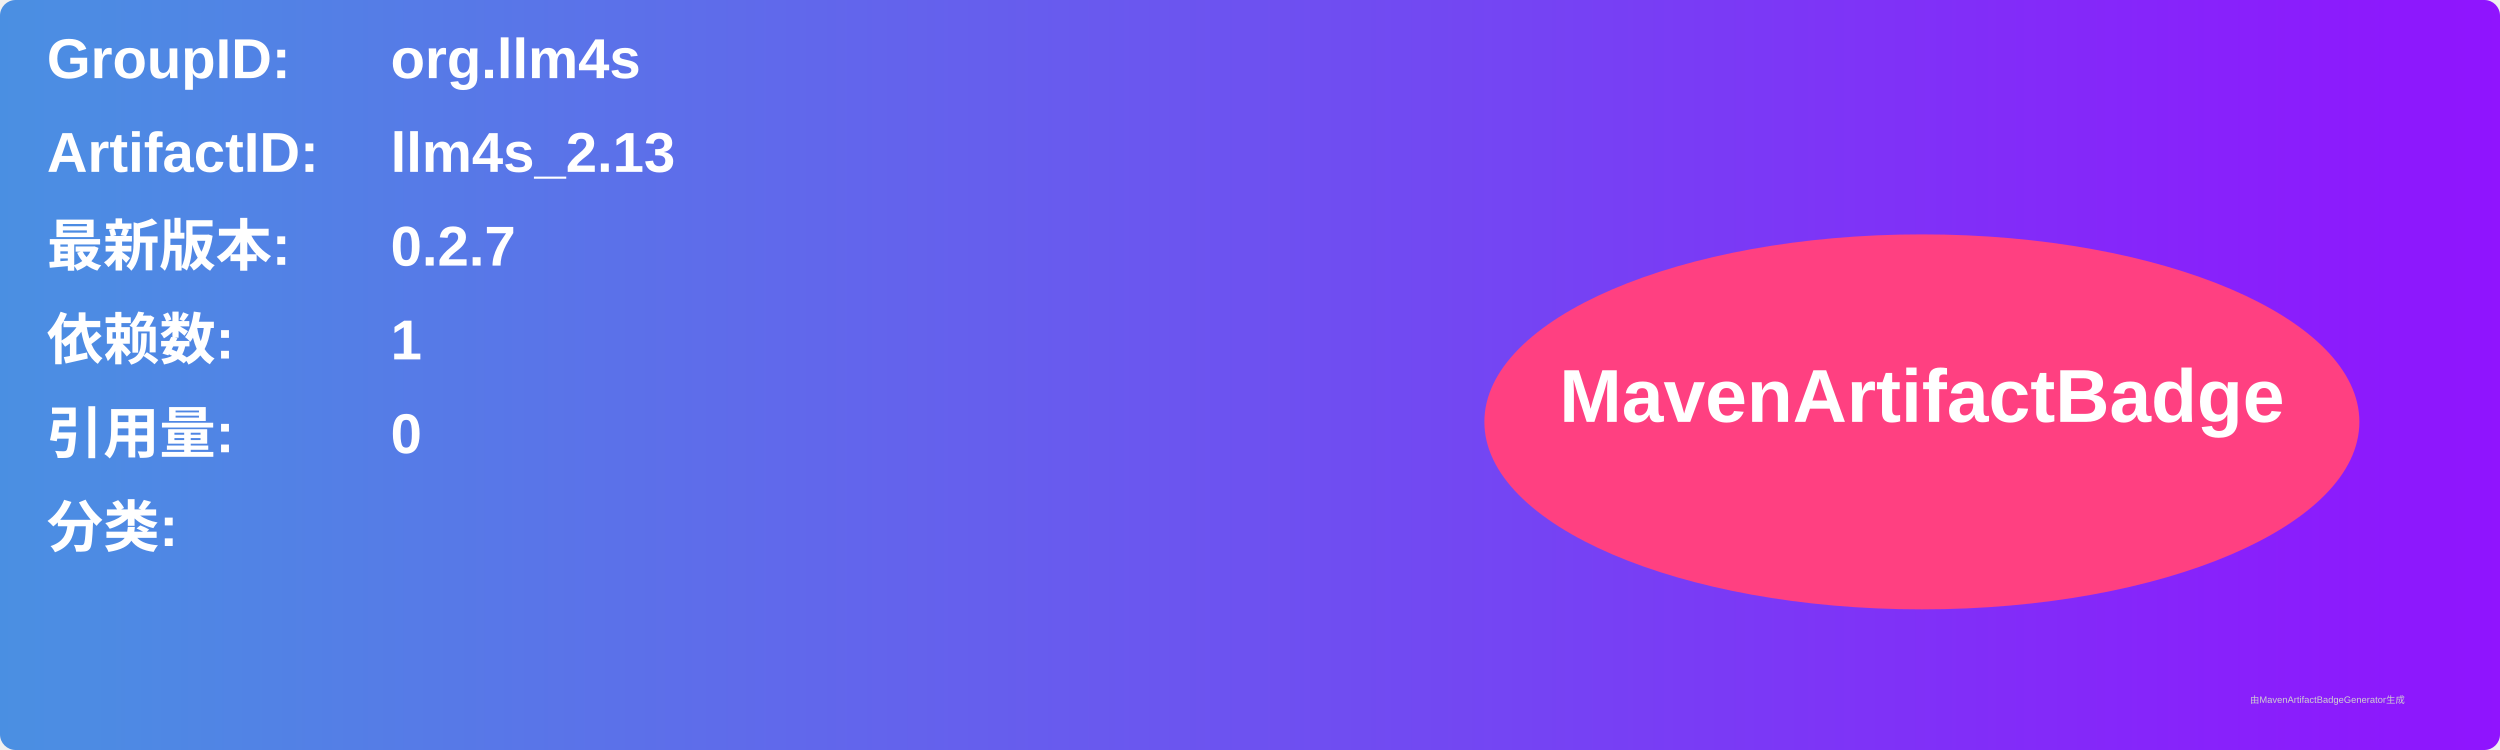
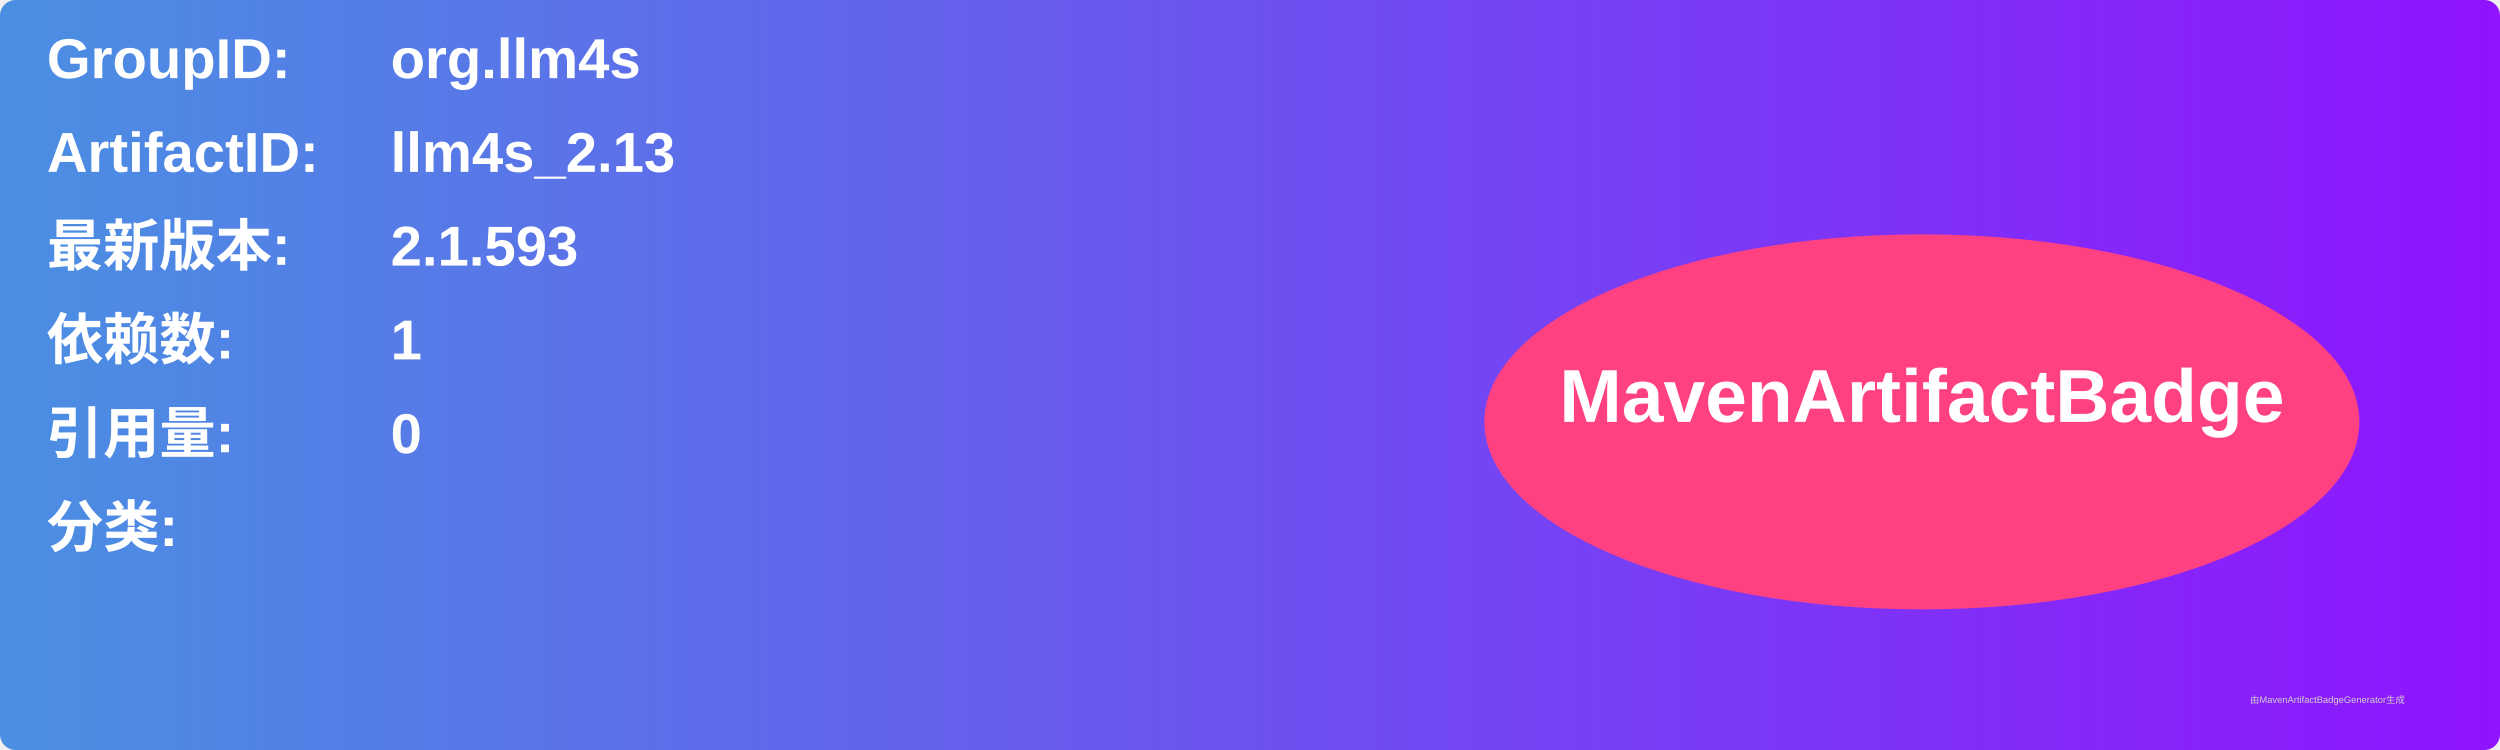
<svg xmlns="http://www.w3.org/2000/svg" width="800" height="240" viewBox="0 0 800 240">
  <linearGradient id="grad" x1="0%" y1="0%" x2="100%" y2="0%">
    <stop offset="0%" stop-color="#4a90e2" />
    <stop offset="100%" stop-color="#9013fe" />
  </linearGradient>
  <rect width="100%" height="100%" rx="5" ry="5" fill="url(#grad)" />
  <g transform="translate(15, 15)">
    <text x="0" y="10" font-family="Arial" font-size="18" fill="white" font-weight="bold" width="260">GroupID:</text>
    <text x="110" y="10" font-family="Arial" font-size="18" fill="white" font-weight="bold" width="460">org.llm4s</text>
    <text x="0" y="40" font-family="Arial" font-size="18" fill="white" font-weight="bold" width="260">ArtifactID:</text>
    <text x="110" y="40" font-family="Arial" font-size="18" fill="white" font-weight="bold" width="460">llm4s_2.13</text>
    <text x="0" y="70" font-family="Arial" font-size="18" fill="white" font-weight="bold">最新版本:</text>
    <text x="110" y="70" font-family="Arial" font-size="18" fill="white" font-weight="bold">
-       <tspan font-weight="bold">0.2.7</tspan>
+       <tspan font-weight="bold">2.1.593</tspan>
    </text>
    <text x="0" y="100" font-family="Arial" font-size="18" fill="white" font-weight="bold">依赖数: </text>
    <text x="110" y="100" font-family="Arial" font-size="18" fill="white">
      <tspan font-weight="bold">1</tspan>
    </text>
    <text x="0" y="130" font-family="Arial" font-size="18" fill="white" font-weight="bold">引用量: </text>
    <text x="110" y="130" font-family="Arial" font-size="18" fill="white">
      <tspan font-weight="bold">0</tspan>
    </text>
    <text x="0" y="160" font-family="Arial" font-size="18" fill="white" font-weight="bold">分类:</text>
    <text x="10" y="190" font-family="Arial" font-size="10" fill="white">
      <tspan font-weight="bold" />
    </text>
    <ellipse cx="600" cy="120" rx="140" ry="60" fill="#ff4081" />
    <text x="600" y="120" text-anchor="middle" font-family="Arial" font-size="24" fill="white" font-weight="bold">MavenArtifactBadge</text>
  </g>
  <text x="720" y="225" font-family="Arial" font-size="3" fill="#d0d0d0">由MavenArtifactBadgeGenerator生成</text>
</svg>
